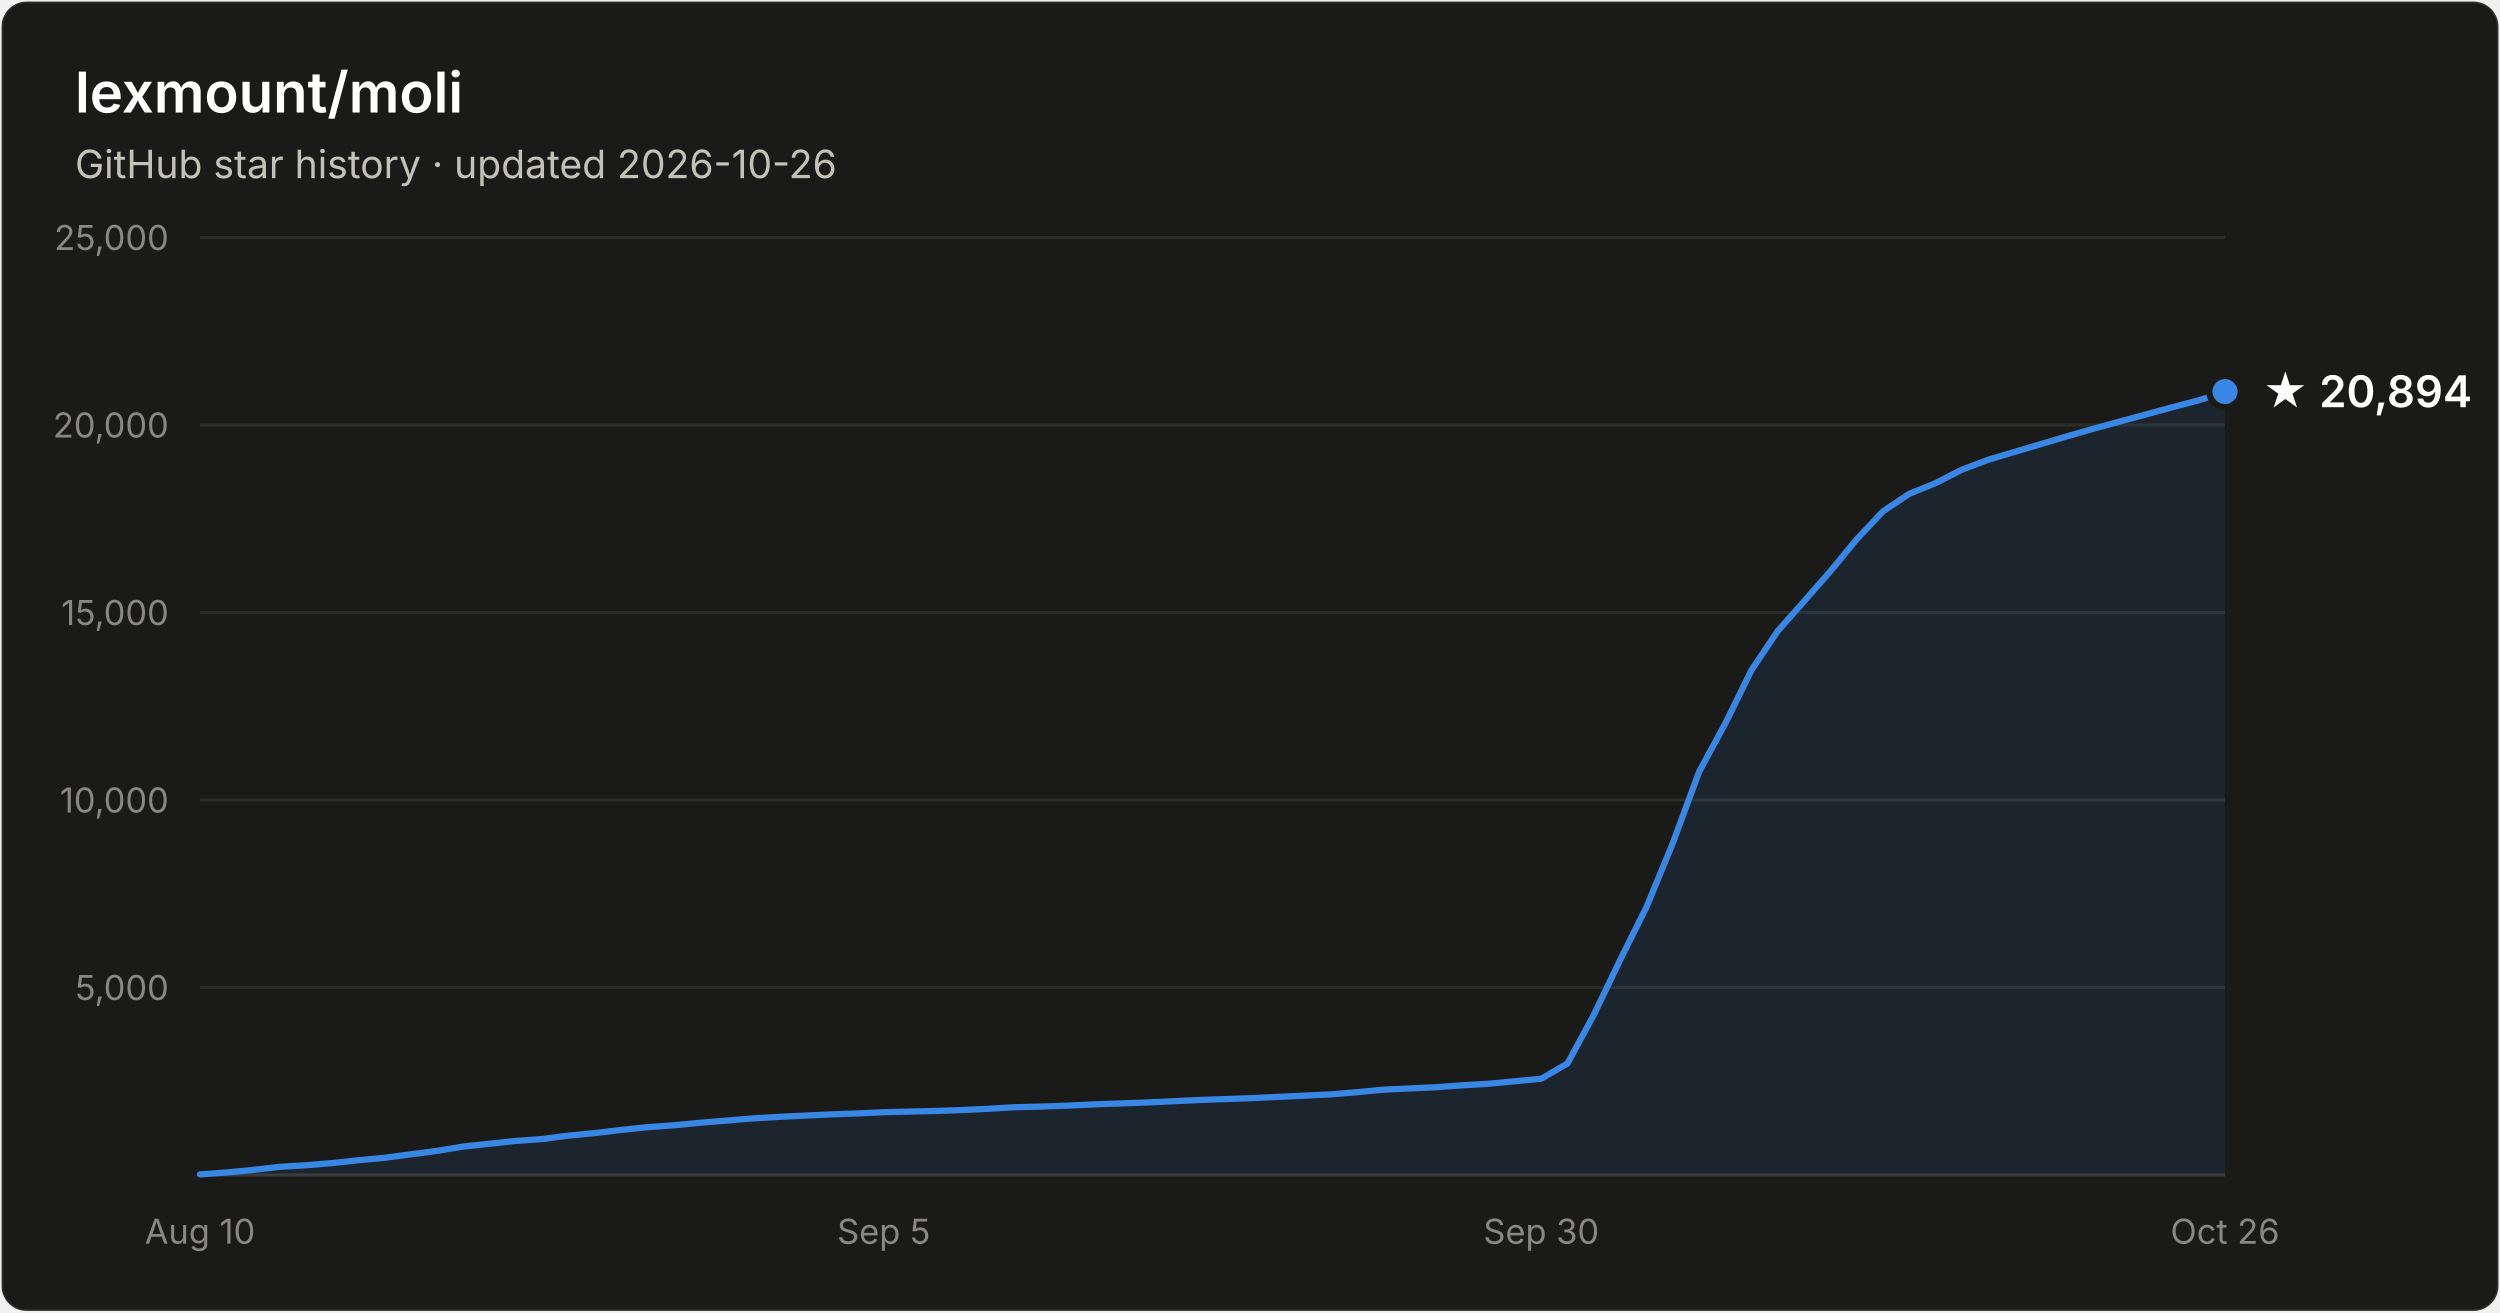
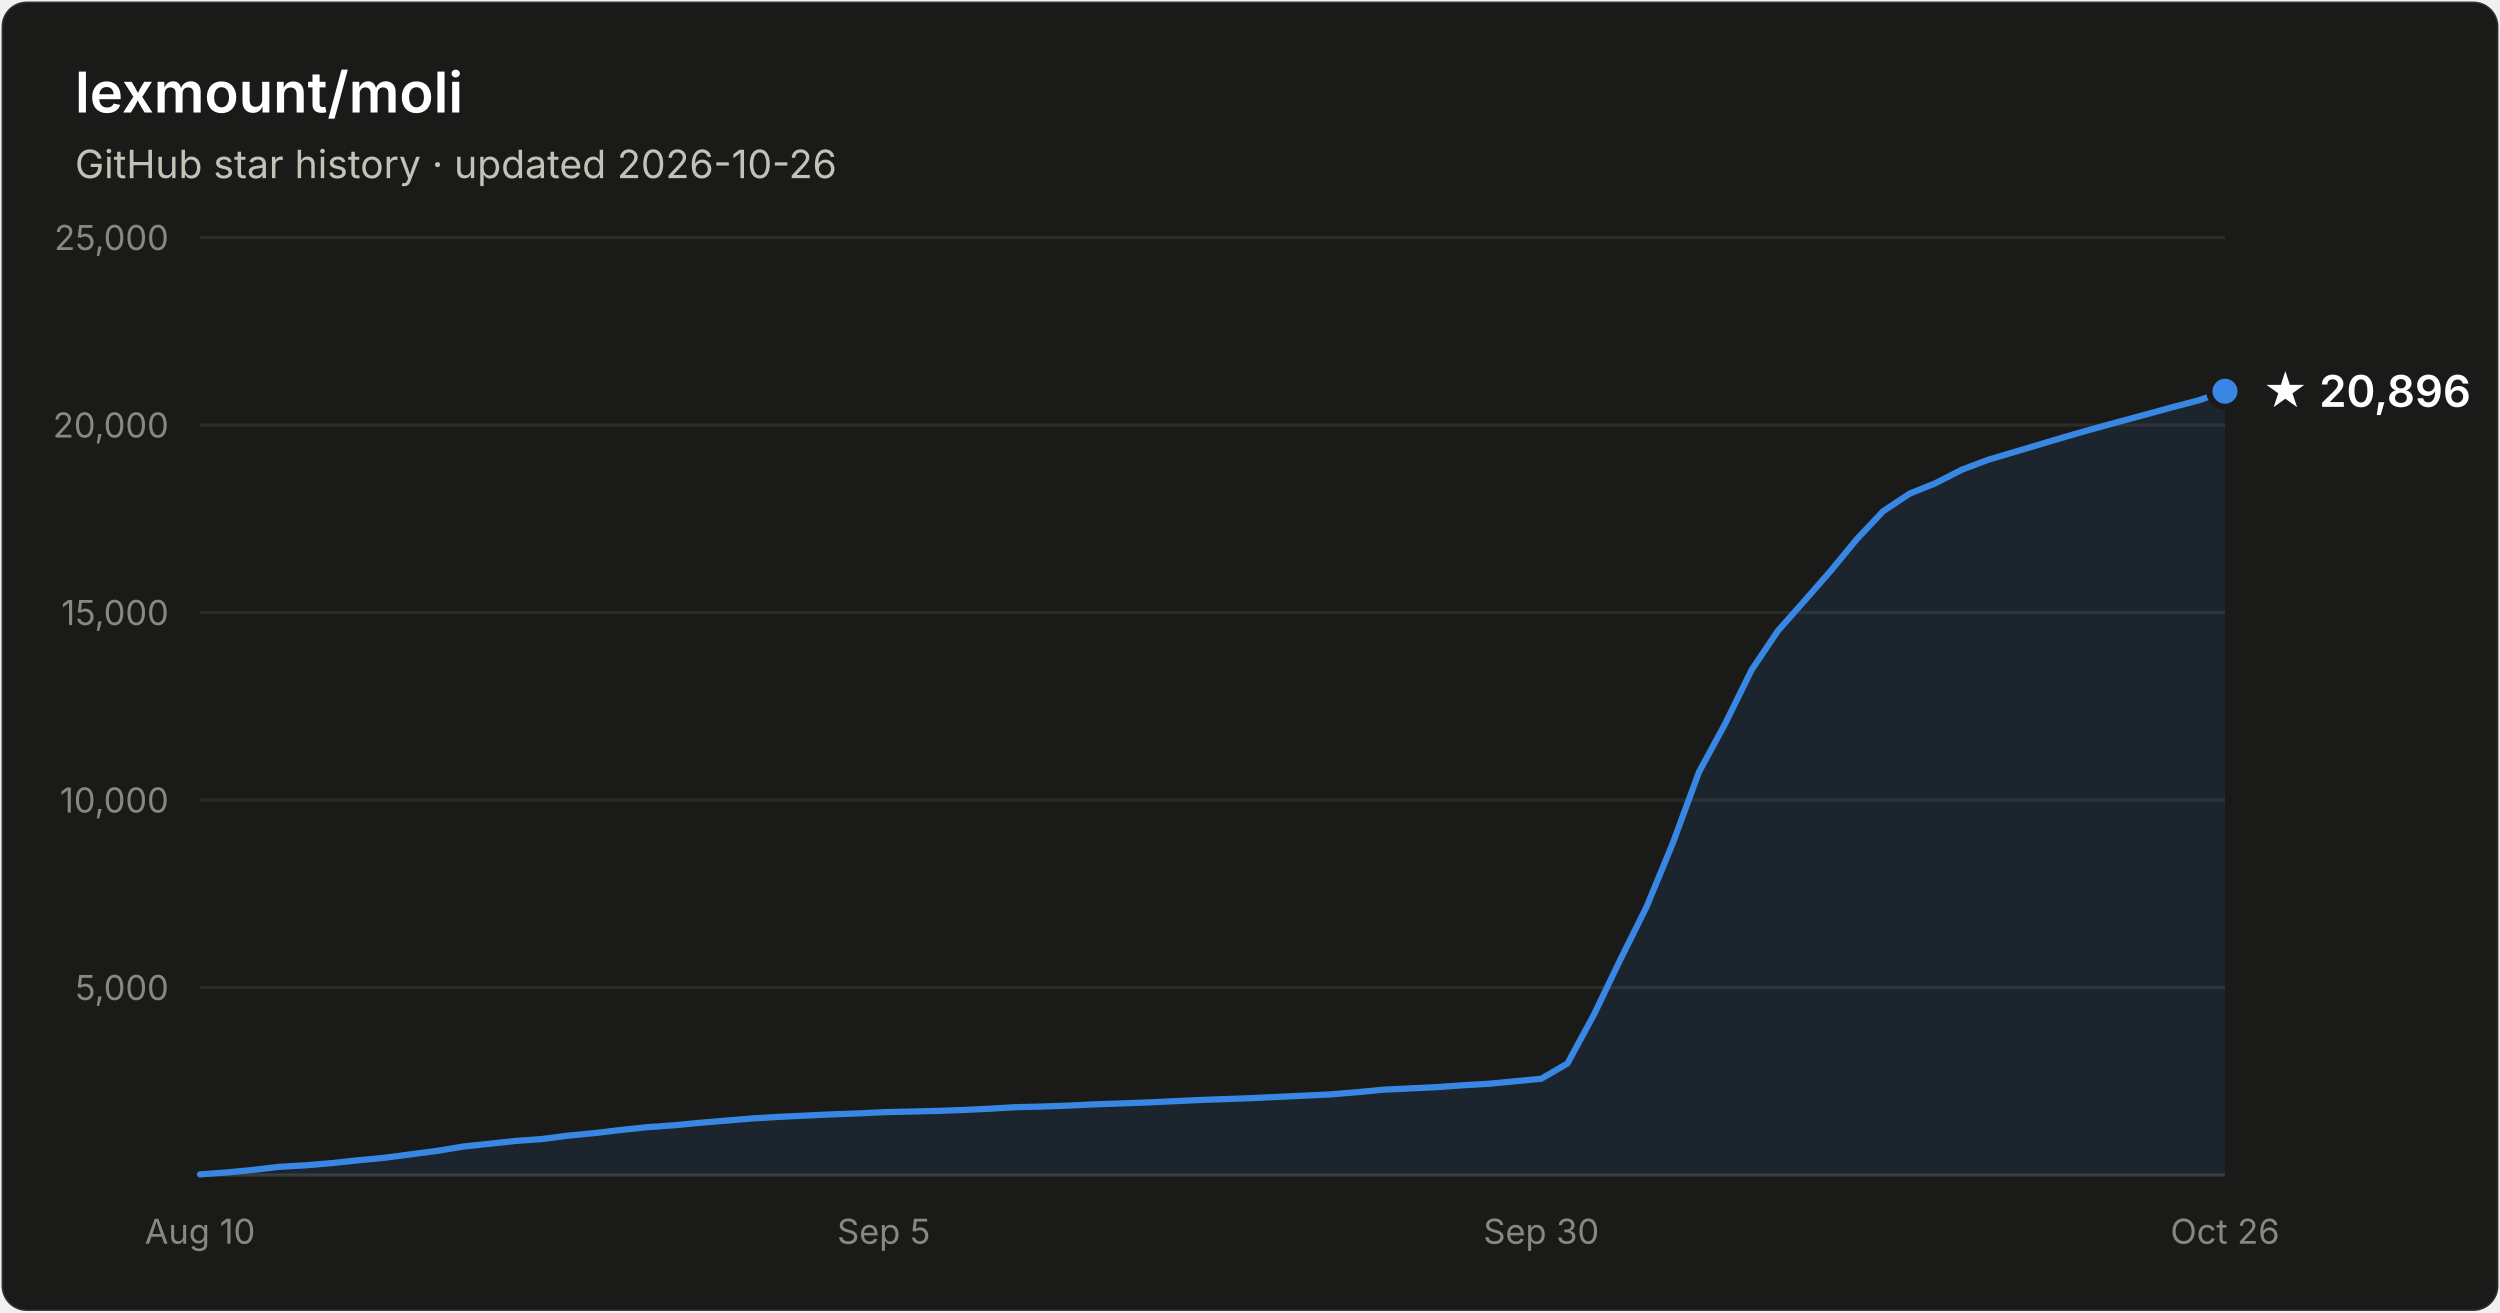
- <svg xmlns="http://www.w3.org/2000/svg" width="800" height="420" viewBox="0 0 800 420" font-family="system-ui, -apple-system, Segoe UI, sans-serif" role="img" aria-label="Star history of lexmount/moli: 20,894 stars as of 2026-10-26">
+ <svg xmlns="http://www.w3.org/2000/svg" width="800" height="420" viewBox="0 0 800 420" font-family="system-ui, -apple-system, Segoe UI, sans-serif" role="img" aria-label="Star history of lexmount/moli: 20,896 stars as of 2026-10-26">
  <rect x="0.5" y="0.5" width="799" height="419" rx="8" fill="#1a1a19" stroke="rgba(255,255,255,0.10)" />
  <text x="24" y="36" fill="#ffffff" font-size="18" font-weight="600">lexmount/moli</text>
  <text x="24" y="57" fill="#c3c2b7" font-size="12.5">GitHub star history · updated 2026-10-26</text>
  <line x1="64" y1="316.0" x2="712" y2="316.0" stroke="#2c2c2a" stroke-width="1" />
  <text x="54" y="320.0" text-anchor="end" fill="#898781" font-size="11" style="font-variant-numeric:tabular-nums">5,000</text>
  <line x1="64" y1="256.0" x2="712" y2="256.0" stroke="#2c2c2a" stroke-width="1" />
  <text x="54" y="260.0" text-anchor="end" fill="#898781" font-size="11" style="font-variant-numeric:tabular-nums">10,000</text>
  <line x1="64" y1="196.0" x2="712" y2="196.0" stroke="#2c2c2a" stroke-width="1" />
  <text x="54" y="200.0" text-anchor="end" fill="#898781" font-size="11" style="font-variant-numeric:tabular-nums">15,000</text>
  <line x1="64" y1="136.0" x2="712" y2="136.0" stroke="#2c2c2a" stroke-width="1" />
  <text x="54" y="140.0" text-anchor="end" fill="#898781" font-size="11" style="font-variant-numeric:tabular-nums">20,000</text>
  <line x1="64" y1="76.0" x2="712" y2="76.0" stroke="#2c2c2a" stroke-width="1" />
  <text x="54" y="80.0" text-anchor="end" fill="#898781" font-size="11" style="font-variant-numeric:tabular-nums">25,000</text>
  <line x1="64" y1="376" x2="712" y2="376" stroke="#383835" stroke-width="1" />
  <text x="64.0" y="398" text-anchor="middle" fill="#898781" font-size="11" style="font-variant-numeric:tabular-nums">Aug 10</text>
  <text x="282.8" y="398" text-anchor="middle" fill="#898781" font-size="11" style="font-variant-numeric:tabular-nums">Sep 5</text>
  <text x="493.2" y="398" text-anchor="middle" fill="#898781" font-size="11" style="font-variant-numeric:tabular-nums">Sep 30</text>
  <text x="712.0" y="398" text-anchor="middle" fill="#898781" font-size="11" style="font-variant-numeric:tabular-nums">Oct 26</text>
-   <path d="M64.0 375.8 L72.4 375.2 L80.8 374.4 L89.2 373.4 L97.7 372.9 L106.1 372.2 L114.5 371.3 L122.9 370.5 L131.3 369.4 L139.7 368.3 L148.2 366.9 L156.6 366.0 L165.0 365.1 L173.4 364.5 L181.8 363.4 L190.2 362.6 L198.6 361.6 L207.1 360.7 L215.5 360.1 L223.9 359.3 L232.3 358.6 L240.7 357.9 L249.1 357.4 L257.6 357.0 L266.0 356.6 L274.4 356.3 L282.8 355.9 L291.2 355.7 L299.6 355.5 L308.1 355.2 L316.5 354.8 L324.9 354.3 L333.3 354.1 L341.7 353.8 L350.1 353.4 L358.5 353.1 L367.0 352.8 L375.4 352.4 L383.8 352.0 L392.2 351.7 L400.6 351.4 L409.0 351.0 L417.5 350.6 L425.9 350.2 L434.3 349.5 L442.7 348.7 L451.1 348.3 L459.5 347.9 L467.9 347.3 L476.4 346.8 L484.8 346.0 L493.2 345.2 L501.6 340.3 L510.0 324.8 L518.4 307.3 L526.9 290.2 L535.3 269.8 L543.7 247.0 L552.1 231.5 L560.5 214.4 L568.9 201.9 L577.4 192.3 L585.8 182.7 L594.2 172.5 L602.6 163.6 L611.0 158.0 L619.4 154.6 L627.8 150.3 L636.3 147.1 L644.7 144.6 L653.1 142.1 L661.5 139.6 L669.9 137.2 L678.3 134.9 L686.8 132.6 L695.2 130.3 L703.6 128.1 L712.0 125.3 L712.0 376 L64.0 376 Z" fill="#3987e5" fill-opacity="0.1" />
-   <path d="M64.0 375.8 L72.4 375.2 L80.8 374.4 L89.2 373.4 L97.7 372.9 L106.1 372.2 L114.5 371.3 L122.9 370.5 L131.3 369.4 L139.7 368.3 L148.2 366.9 L156.6 366.0 L165.0 365.1 L173.4 364.5 L181.8 363.4 L190.2 362.6 L198.6 361.6 L207.1 360.7 L215.5 360.1 L223.9 359.3 L232.3 358.6 L240.7 357.9 L249.1 357.4 L257.6 357.0 L266.0 356.6 L274.4 356.3 L282.8 355.9 L291.2 355.7 L299.6 355.5 L308.1 355.2 L316.5 354.8 L324.9 354.3 L333.3 354.1 L341.7 353.8 L350.1 353.4 L358.5 353.1 L367.0 352.8 L375.4 352.4 L383.8 352.0 L392.2 351.7 L400.6 351.4 L409.0 351.0 L417.5 350.6 L425.9 350.2 L434.3 349.5 L442.7 348.7 L451.1 348.3 L459.5 347.9 L467.9 347.3 L476.4 346.8 L484.8 346.0 L493.2 345.2 L501.6 340.3 L510.0 324.8 L518.4 307.3 L526.9 290.2 L535.3 269.8 L543.7 247.0 L552.1 231.5 L560.5 214.4 L568.9 201.9 L577.4 192.3 L585.8 182.7 L594.2 172.5 L602.6 163.6 L611.0 158.0 L619.4 154.6 L627.8 150.3 L636.3 147.1 L644.7 144.6 L653.1 142.1 L661.5 139.6 L669.9 137.2 L678.3 134.9 L686.8 132.6 L695.2 130.3 L703.6 128.1 L712.0 125.3" fill="none" stroke="#3987e5" stroke-width="2" stroke-linejoin="round" stroke-linecap="round" />
-   <circle cx="712.0" cy="125.3" r="5" fill="#3987e5" stroke="#1a1a19" stroke-width="2" />
-   <text x="724.0" y="130.3" fill="#ffffff" font-size="14" font-weight="600">★ 20,894</text>
+   <path d="M64.0 375.8 L72.4 375.2 L80.8 374.4 L89.2 373.4 L97.7 372.9 L106.1 372.2 L114.5 371.3 L122.9 370.5 L131.3 369.4 L139.7 368.3 L148.2 366.9 L156.6 366.0 L165.0 365.1 L173.4 364.5 L181.8 363.4 L190.2 362.6 L198.6 361.6 L207.1 360.7 L215.5 360.1 L223.9 359.3 L232.3 358.6 L240.7 357.9 L249.1 357.4 L257.6 357.0 L266.0 356.6 L274.4 356.3 L282.8 355.9 L291.2 355.7 L299.6 355.5 L308.1 355.2 L316.5 354.8 L324.9 354.3 L333.3 354.1 L341.7 353.8 L350.1 353.4 L358.5 353.1 L367.0 352.8 L375.4 352.4 L383.8 352.0 L392.2 351.7 L400.6 351.4 L409.0 351.0 L417.5 350.6 L425.9 350.2 L434.3 349.5 L442.7 348.7 L451.1 348.3 L459.5 347.9 L467.9 347.3 L476.4 346.8 L484.8 346.0 L493.2 345.2 L501.6 340.3 L510.0 324.8 L518.4 307.3 L526.9 290.2 L535.3 269.8 L543.7 247.0 L552.1 231.5 L560.5 214.4 L568.9 201.9 L577.4 192.3 L585.8 182.7 L594.2 172.5 L602.6 163.6 L611.0 158.0 L619.4 154.6 L627.8 150.3 L636.3 147.1 L644.7 144.6 L653.1 142.1 L661.5 139.6 L669.9 137.2 L678.3 134.9 L686.8 132.6 L695.2 130.3 L703.6 128.1 L712.0 125.2 L712.0 376 L64.0 376 Z" fill="#3987e5" fill-opacity="0.1" />
+   <path d="M64.0 375.8 L72.4 375.2 L80.8 374.4 L89.2 373.4 L97.7 372.9 L106.1 372.2 L114.5 371.3 L122.9 370.5 L131.3 369.4 L139.7 368.3 L148.2 366.9 L156.6 366.0 L165.0 365.1 L173.4 364.5 L181.8 363.4 L190.2 362.6 L198.6 361.6 L207.1 360.7 L215.5 360.1 L223.9 359.3 L232.3 358.6 L240.7 357.9 L249.1 357.4 L257.6 357.0 L266.0 356.6 L274.4 356.3 L282.8 355.9 L291.2 355.7 L299.6 355.5 L308.1 355.2 L316.5 354.8 L324.9 354.3 L333.3 354.1 L341.7 353.8 L350.1 353.4 L358.5 353.1 L367.0 352.8 L375.4 352.4 L383.8 352.0 L392.2 351.7 L400.6 351.4 L409.0 351.0 L417.5 350.6 L425.9 350.2 L434.3 349.5 L442.7 348.7 L451.1 348.3 L459.5 347.9 L467.9 347.3 L476.4 346.8 L484.8 346.0 L493.2 345.2 L501.6 340.3 L510.0 324.8 L518.4 307.3 L526.9 290.2 L535.3 269.8 L543.7 247.0 L552.1 231.5 L560.5 214.4 L568.9 201.9 L577.4 192.3 L585.8 182.7 L594.2 172.5 L602.6 163.6 L611.0 158.0 L619.4 154.6 L627.8 150.3 L636.3 147.1 L644.7 144.6 L653.1 142.1 L661.5 139.6 L669.9 137.2 L678.3 134.9 L686.8 132.6 L695.2 130.3 L703.6 128.1 L712.0 125.2" fill="none" stroke="#3987e5" stroke-width="2" stroke-linejoin="round" stroke-linecap="round" />
+   <circle cx="712.0" cy="125.2" r="5" fill="#3987e5" stroke="#1a1a19" stroke-width="2" />
+   <text x="724.0" y="130.2" fill="#ffffff" font-size="14" font-weight="600">★ 20,896</text>
</svg>
